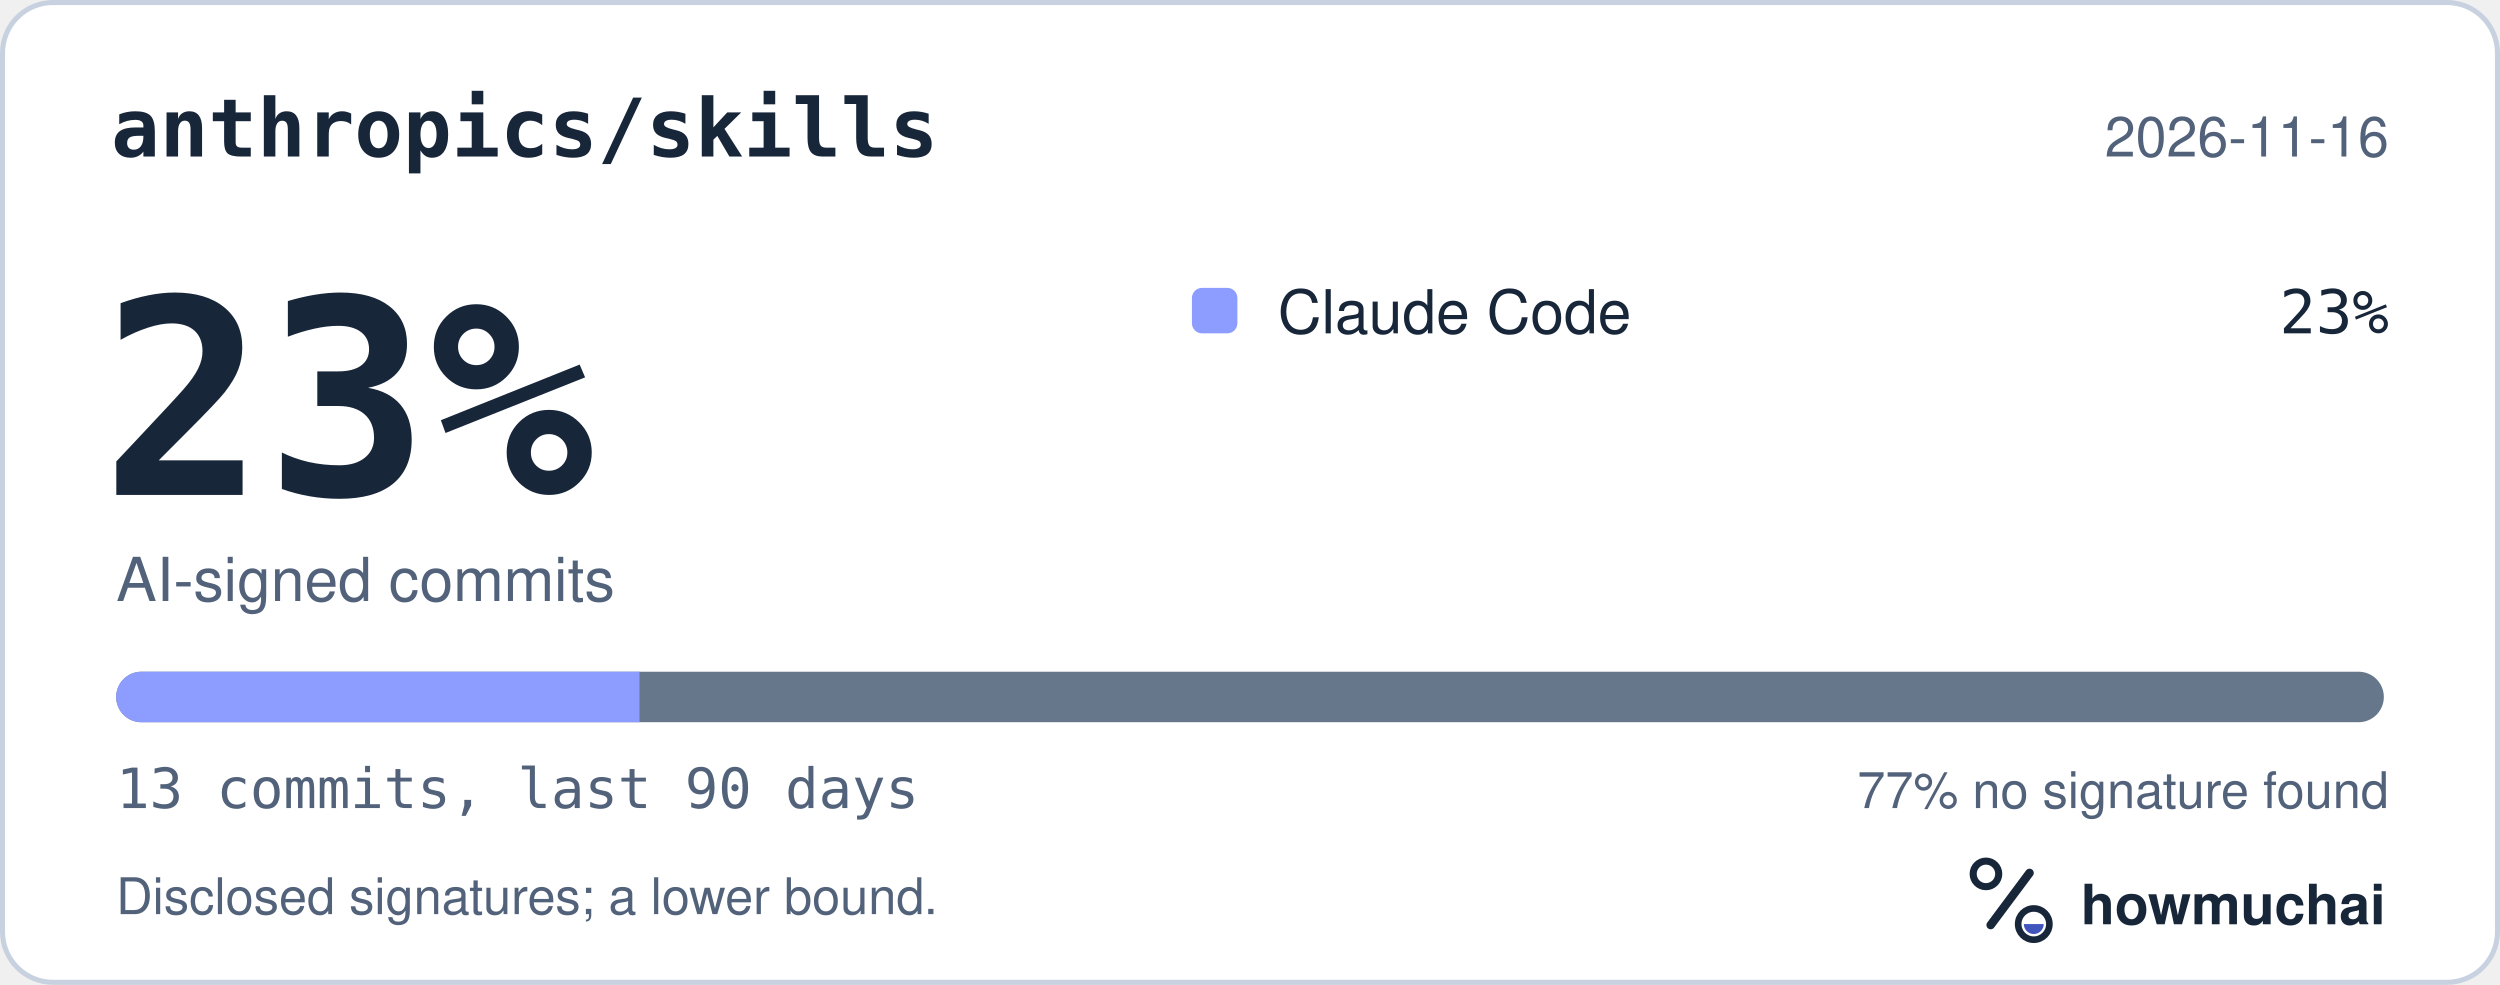
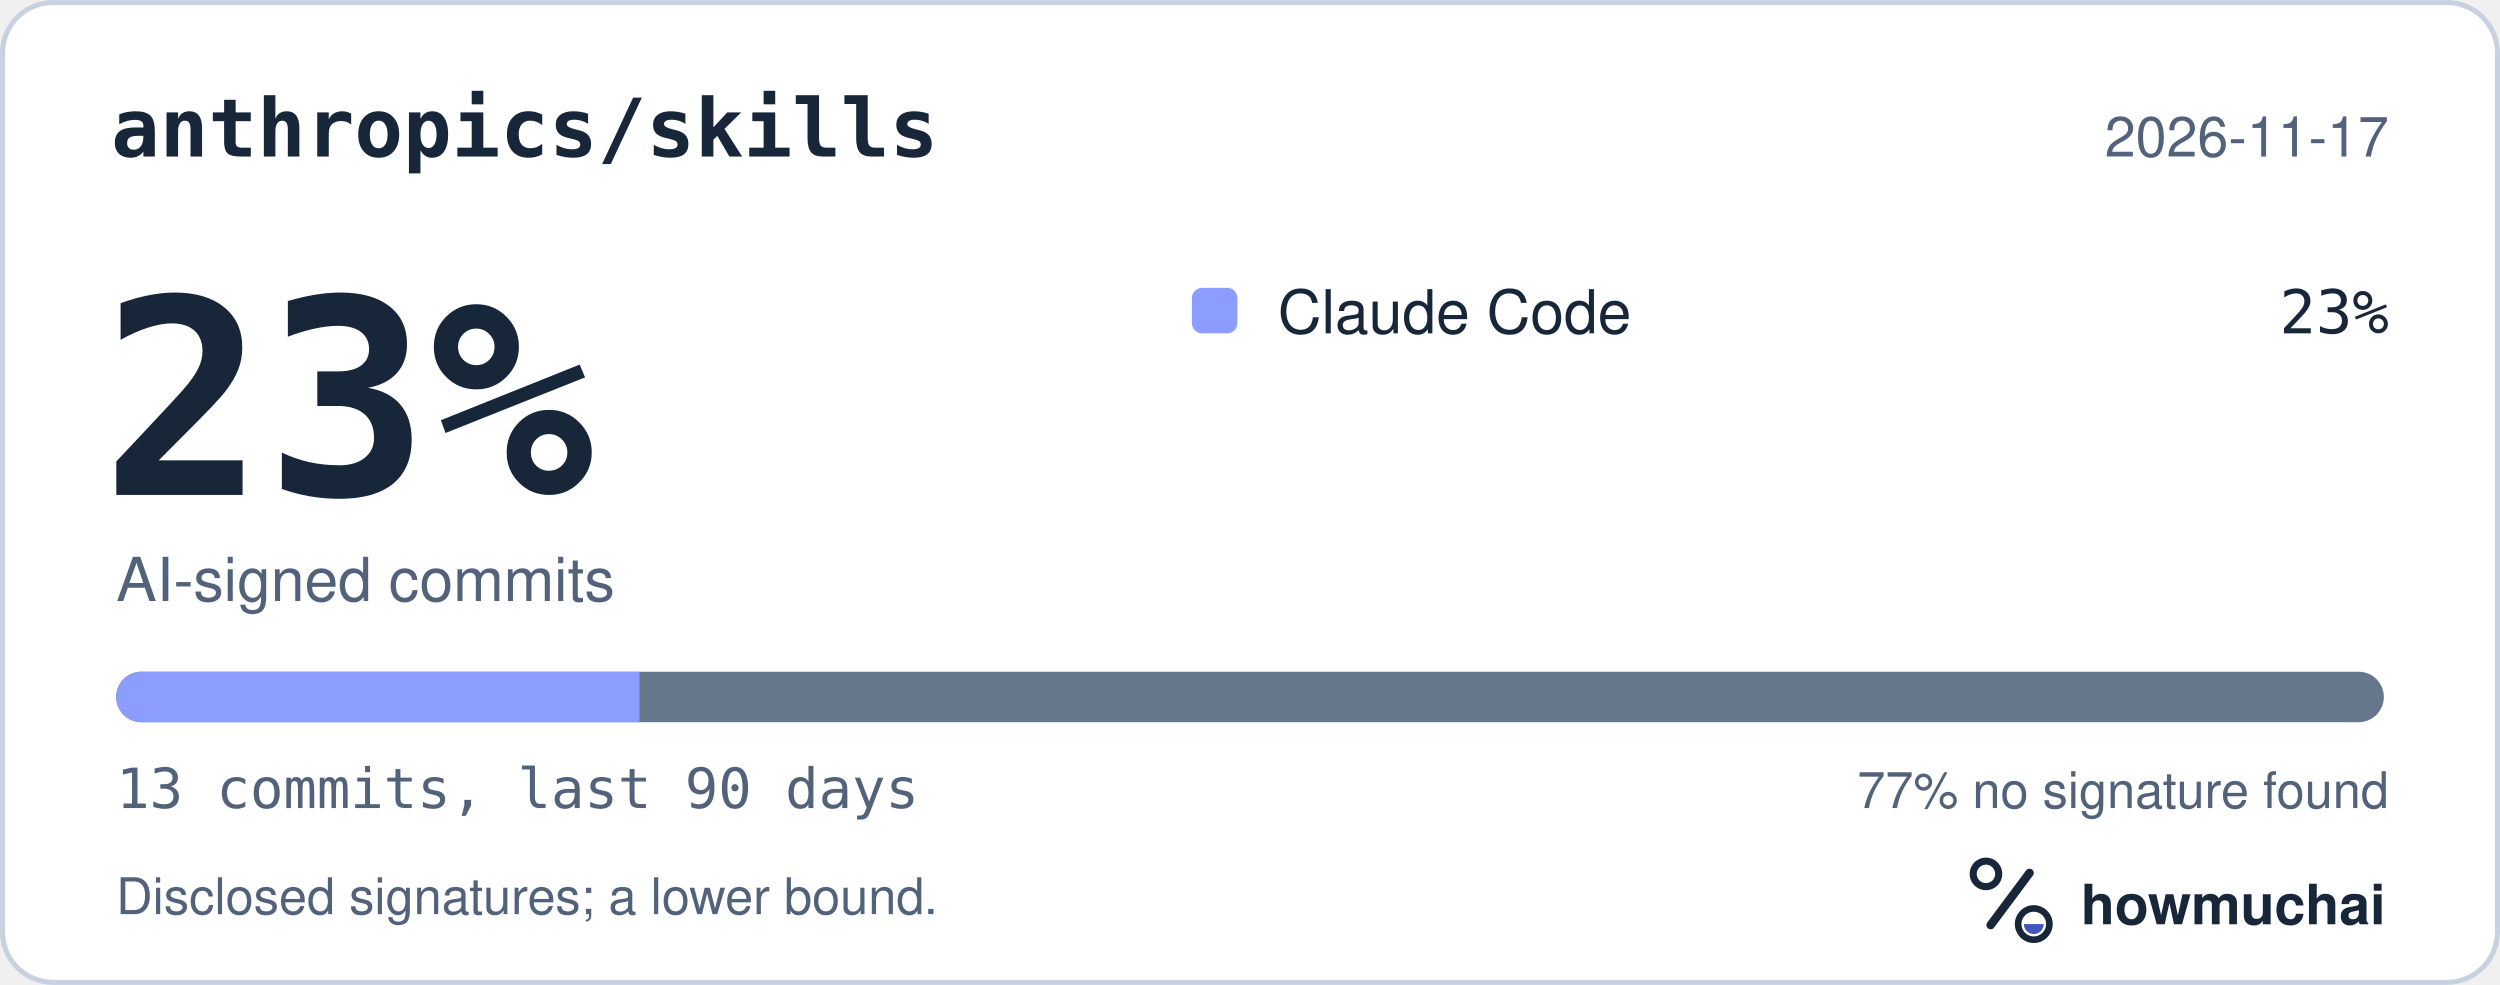
<svg xmlns="http://www.w3.org/2000/svg" width="495" height="195" viewBox="0 0 495 195" role="img" aria-labelledby="hm-t hm-d">
  <rect x="0.5" y="0.5" width="494" height="194" rx="10" fill="#FFFFFF" stroke="#C7D1DF" />
  <text x="22" y="31" fill="#18263A" font-family="ui-monospace, SF Mono, Menlo, Consolas, IBM Plex Mono, monospace" font-size="16" font-weight="600">anthropics/skills</text>
-   <text x="473" y="31" fill="#52627A" font-family="-apple-system, BlinkMacSystemFont, Segoe UI, Helvetica, Arial, Fira Sans, sans-serif" font-size="11" text-anchor="end">2026-11-16</text>
+   <text x="473" y="31" fill="#52627A" font-family="-apple-system, BlinkMacSystemFont, Segoe UI, Helvetica, Arial, Fira Sans, sans-serif" font-size="11" text-anchor="end">2026-11-17</text>
  <text x="20" y="98" fill="#18263A" font-family="ui-monospace, SF Mono, Menlo, Consolas, IBM Plex Mono, monospace" font-size="54" font-weight="700">23%</text>
  <text x="23" y="119" fill="#52627A" font-family="-apple-system, BlinkMacSystemFont, Segoe UI, Helvetica, Arial, Fira Sans, sans-serif" font-size="12">AI-signed commits</text>
  <rect x="236" y="57" width="9" height="9" rx="2" fill="#8D9DFF" />
  <text x="253" y="66" fill="#18263A" font-family="-apple-system, BlinkMacSystemFont, Segoe UI, Helvetica, Arial, Fira Sans, sans-serif" font-size="12">Claude Code</text>
  <text x="473" y="66" fill="#18263A" font-family="ui-monospace, SF Mono, Menlo, Consolas, IBM Plex Mono, monospace" font-size="12" text-anchor="end">23%</text>
  <defs>
    <clipPath id="hm-bar">
      <rect x="23" y="133" width="449" height="10" rx="5" />
    </clipPath>
  </defs>
  <rect x="23" y="133" width="449" height="10" rx="5" fill="#66768B" />
  <g clip-path="url(#hm-bar)">
    <rect x="23.00" y="133" width="103.62" height="10" fill="#8D9DFF" />
  </g>
  <text x="23" y="160" fill="#52627A" font-family="ui-monospace, SF Mono, Menlo, Consolas, IBM Plex Mono, monospace" font-size="11">13 commits, last 90 days</text>
  <text x="473" y="160" fill="#52627A" font-family="-apple-system, BlinkMacSystemFont, Segoe UI, Helvetica, Arial, Fira Sans, sans-serif" font-size="10" text-anchor="end">77% no signature found</text>
  <text x="23" y="181" fill="#52627A" font-family="-apple-system, BlinkMacSystemFont, Segoe UI, Helvetica, Arial, Fira Sans, sans-serif" font-size="10">Disclosed signatures; a lower bound.</text>
  <g transform="translate(386 166) scale(0.046875)">
    <circle cx="154" cy="150" r="54" fill="none" stroke="#18263A" stroke-width="30" />
    <path d="M174 366 338 146" fill="none" stroke="#18263A" stroke-width="36" stroke-linecap="round" />
    <circle cx="356" cy="362" r="66" fill="none" stroke="#18263A" stroke-width="28" />
    <path d="M314 362a42 42 0 0 0 84 0Z" fill="#4056BC" />
  </g>
  <text x="412" y="183" fill="#18263A" font-family="-apple-system, BlinkMacSystemFont, Segoe UI, Helvetica, Arial, Fira Sans, sans-serif" font-size="11" font-weight="650">howmuchai</text>
</svg>
